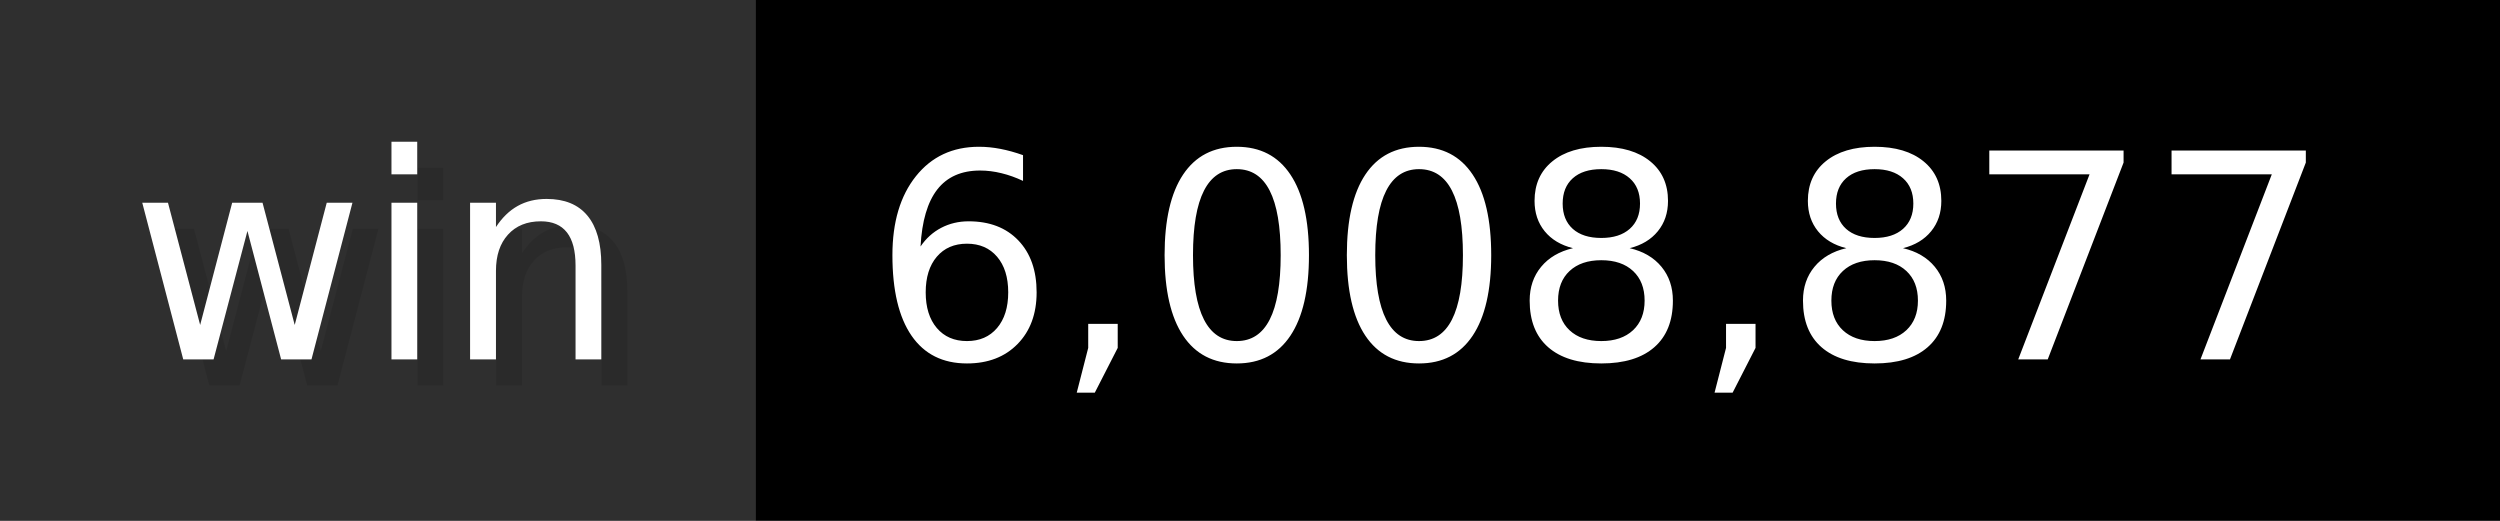
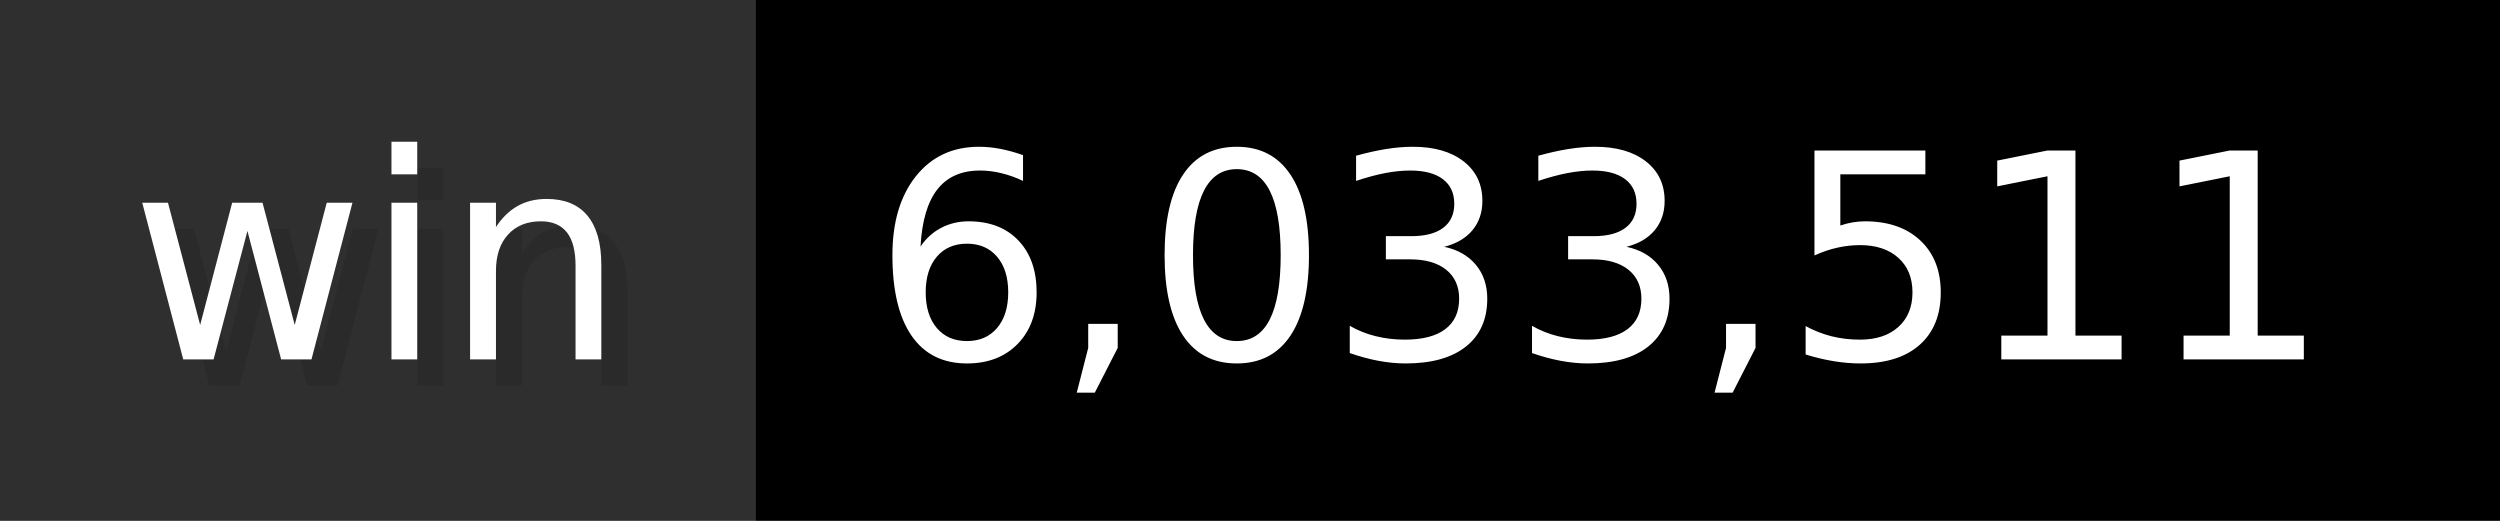
- <svg xmlns="http://www.w3.org/2000/svg" width="96" height="20" viewBox="0 0 960 200" role="img" aria-label="win: 6,008,877">
+ <svg xmlns="http://www.w3.org/2000/svg" width="96" height="20" viewBox="0 0 960 200" role="img" aria-label="win: 6,033,511">
  <g>
    <rect fill="#2F2F2F" width="290" height="200" />
    <rect fill="#" x="290" width="670" height="200" />
  </g>
  <g aria-hidden="true" fill="#fff" text-anchor="start" font-family="Verdana,DejaVu Sans,sans-serif" font-size="110">
    <text x="60" y="148" textLength="190" fill="#000" opacity="0.1">win</text>
    <text x="50" y="138" textLength="190">win</text>
-     <text x="345" y="148" textLength="570" fill="#000" opacity="0.1">6,008,877</text>
-     <text x="335" y="138" textLength="570">6,008,877</text>
+     <text x="345" y="148" textLength="570" fill="#000" opacity="0.1">6,033,511</text>
+     <text x="335" y="138" textLength="570">6,033,511</text>
  </g>
</svg>
